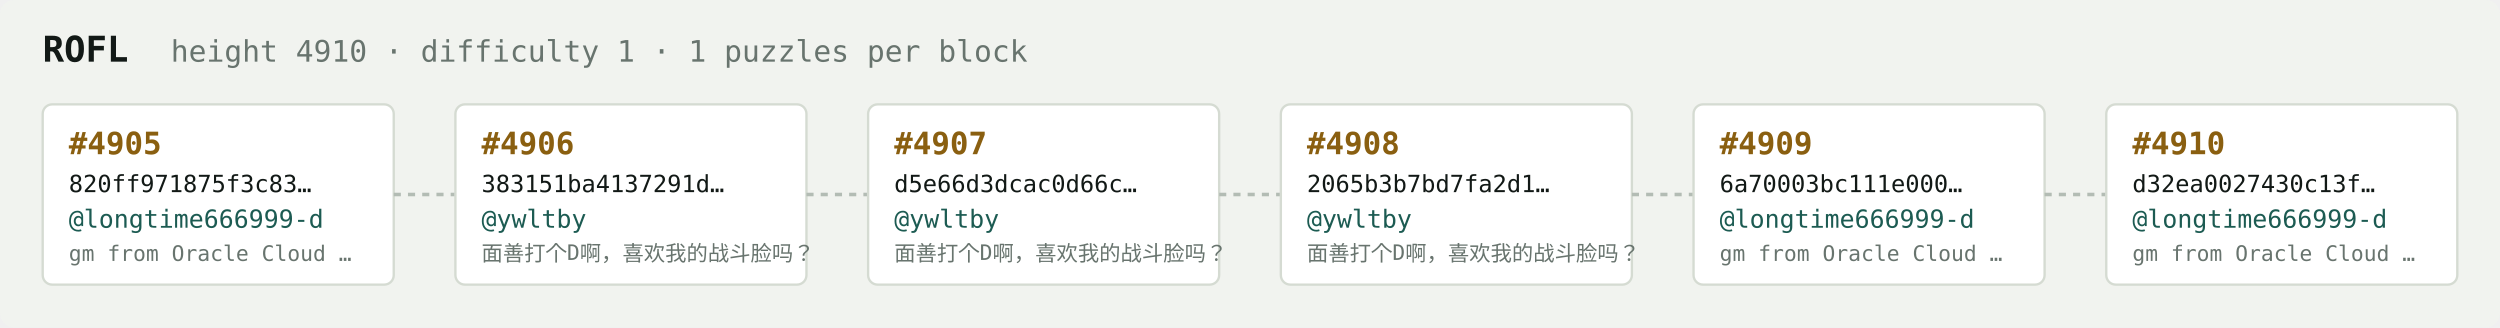
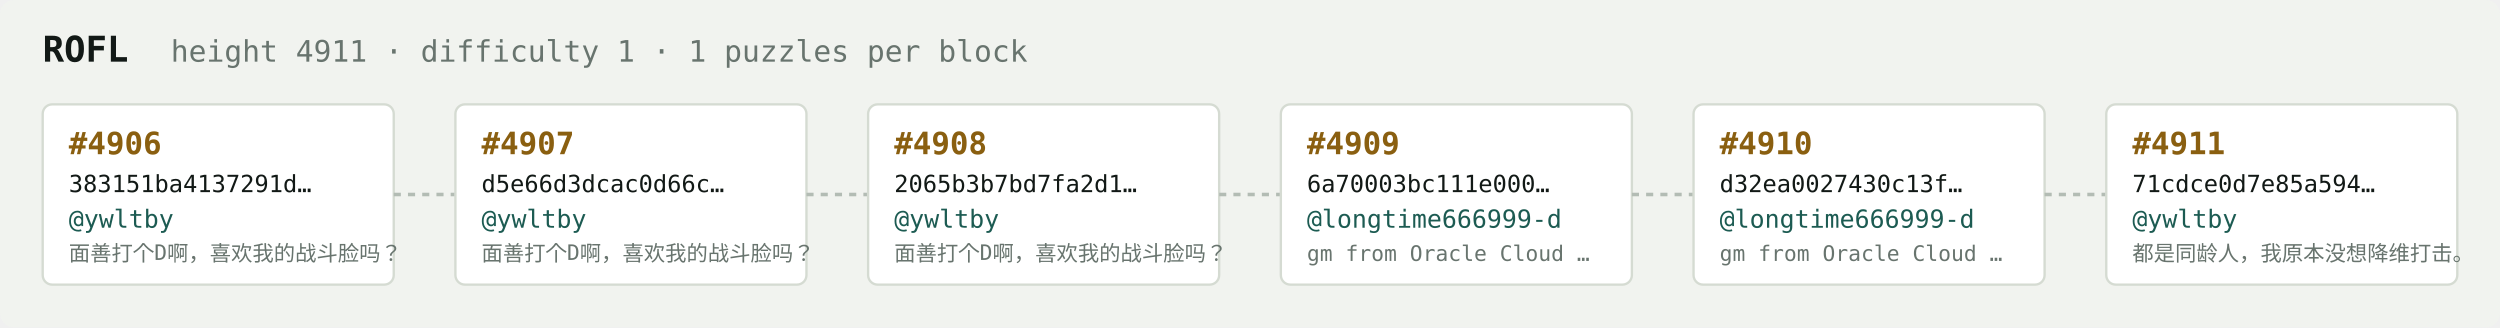
<svg xmlns="http://www.w3.org/2000/svg" width="1054" height="138" viewBox="0 0 1054 138" font-family="ui-monospace,SFMono-Regular,Menlo,monospace">
  <rect fill="#f1f3ef" width="1054" height="138" rx="6" />
  <text x="18" y="26" fill="#121916" font-size="15" font-weight="700">ROFL</text>
-   <text x="72" y="26" fill="#68746e" font-size="12.5">height 4910 · difficulty 1 · 1 puzzles per block</text>
+   <text x="72" y="26" fill="#68746e" font-size="12.5">height 4911 · difficulty 1 · 1 puzzles per block</text>
  <rect x="18" y="44" width="148" height="76" rx="4" fill="#ffffff" stroke="#d5dbd2" stroke-width="1" />
-   <text x="29" y="65" fill="#8a5f10" font-size="13" font-weight="700">#4905</text>
-   <text x="29" y="81" fill="#121916" font-size="10">820ff971875f3c83…</text>
-   <text x="29" y="96" fill="#1c5b52" font-size="10.5">@longtime666999-d</text>
-   <text x="29" y="110" fill="#68746e" font-size="9">gm from Oracle Cloud …</text>
+   <text x="29" y="65" fill="#8a5f10" font-size="13" font-weight="700">#4906</text>
+   <text x="29" y="81" fill="#121916" font-size="10">383151ba4137291d…</text>
+   <text x="29" y="96" fill="#1c5b52" font-size="10.5">@ywltby</text>
+   <text x="29" y="110" fill="#68746e" font-size="9">面善打个D啊，喜欢我的战斗脸吗？</text>
  <line x1="166" y1="82.0" x2="192" y2="82.0" stroke="#b3bcb4" stroke-width="1.5" stroke-dasharray="3 3" />
  <rect x="192" y="44" width="148" height="76" rx="4" fill="#ffffff" stroke="#d5dbd2" stroke-width="1" />
-   <text x="203" y="65" fill="#8a5f10" font-size="13" font-weight="700">#4906</text>
-   <text x="203" y="81" fill="#121916" font-size="10">383151ba4137291d…</text>
+   <text x="203" y="65" fill="#8a5f10" font-size="13" font-weight="700">#4907</text>
+   <text x="203" y="81" fill="#121916" font-size="10">d5e66d3dcac0d66c…</text>
  <text x="203" y="96" fill="#1c5b52" font-size="10.5">@ywltby</text>
  <text x="203" y="110" fill="#68746e" font-size="9">面善打个D啊，喜欢我的战斗脸吗？</text>
  <line x1="340" y1="82.0" x2="366" y2="82.0" stroke="#b3bcb4" stroke-width="1.5" stroke-dasharray="3 3" />
  <rect x="366" y="44" width="148" height="76" rx="4" fill="#ffffff" stroke="#d5dbd2" stroke-width="1" />
-   <text x="377" y="65" fill="#8a5f10" font-size="13" font-weight="700">#4907</text>
-   <text x="377" y="81" fill="#121916" font-size="10">d5e66d3dcac0d66c…</text>
+   <text x="377" y="65" fill="#8a5f10" font-size="13" font-weight="700">#4908</text>
+   <text x="377" y="81" fill="#121916" font-size="10">2065b3b7bd7fa2d1…</text>
  <text x="377" y="96" fill="#1c5b52" font-size="10.5">@ywltby</text>
  <text x="377" y="110" fill="#68746e" font-size="9">面善打个D啊，喜欢我的战斗脸吗？</text>
  <line x1="514" y1="82.0" x2="540" y2="82.0" stroke="#b3bcb4" stroke-width="1.5" stroke-dasharray="3 3" />
  <rect x="540" y="44" width="148" height="76" rx="4" fill="#ffffff" stroke="#d5dbd2" stroke-width="1" />
-   <text x="551" y="65" fill="#8a5f10" font-size="13" font-weight="700">#4908</text>
-   <text x="551" y="81" fill="#121916" font-size="10">2065b3b7bd7fa2d1…</text>
-   <text x="551" y="96" fill="#1c5b52" font-size="10.5">@ywltby</text>
-   <text x="551" y="110" fill="#68746e" font-size="9">面善打个D啊，喜欢我的战斗脸吗？</text>
+   <text x="551" y="65" fill="#8a5f10" font-size="13" font-weight="700">#4909</text>
+   <text x="551" y="81" fill="#121916" font-size="10">6a70003bc111e000…</text>
+   <text x="551" y="96" fill="#1c5b52" font-size="10.5">@longtime666999-d</text>
+   <text x="551" y="110" fill="#68746e" font-size="9">gm from Oracle Cloud …</text>
  <line x1="688" y1="82.0" x2="714" y2="82.0" stroke="#b3bcb4" stroke-width="1.5" stroke-dasharray="3 3" />
  <rect x="714" y="44" width="148" height="76" rx="4" fill="#ffffff" stroke="#d5dbd2" stroke-width="1" />
-   <text x="725" y="65" fill="#8a5f10" font-size="13" font-weight="700">#4909</text>
-   <text x="725" y="81" fill="#121916" font-size="10">6a70003bc111e000…</text>
+   <text x="725" y="65" fill="#8a5f10" font-size="13" font-weight="700">#4910</text>
+   <text x="725" y="81" fill="#121916" font-size="10">d32ea0027430c13f…</text>
  <text x="725" y="96" fill="#1c5b52" font-size="10.5">@longtime666999-d</text>
  <text x="725" y="110" fill="#68746e" font-size="9">gm from Oracle Cloud …</text>
  <line x1="862" y1="82.0" x2="888" y2="82.0" stroke="#b3bcb4" stroke-width="1.5" stroke-dasharray="3 3" />
  <rect x="888" y="44" width="148" height="76" rx="4" fill="#ffffff" stroke="#d5dbd2" stroke-width="1" />
-   <text x="899" y="65" fill="#8a5f10" font-size="13" font-weight="700">#4910</text>
-   <text x="899" y="81" fill="#121916" font-size="10">d32ea0027430c13f…</text>
-   <text x="899" y="96" fill="#1c5b52" font-size="10.5">@longtime666999-d</text>
-   <text x="899" y="110" fill="#68746e" font-size="9">gm from Oracle Cloud …</text>
+   <text x="899" y="65" fill="#8a5f10" font-size="13" font-weight="700">#4911</text>
+   <text x="899" y="81" fill="#121916" font-size="10">71cdce0d7e85a594…</text>
+   <text x="899" y="96" fill="#1c5b52" font-size="10.5">@ywltby</text>
+   <text x="899" y="110" fill="#68746e" font-size="9">都是同龄人，我原本没想降维打击。</text>
</svg>
